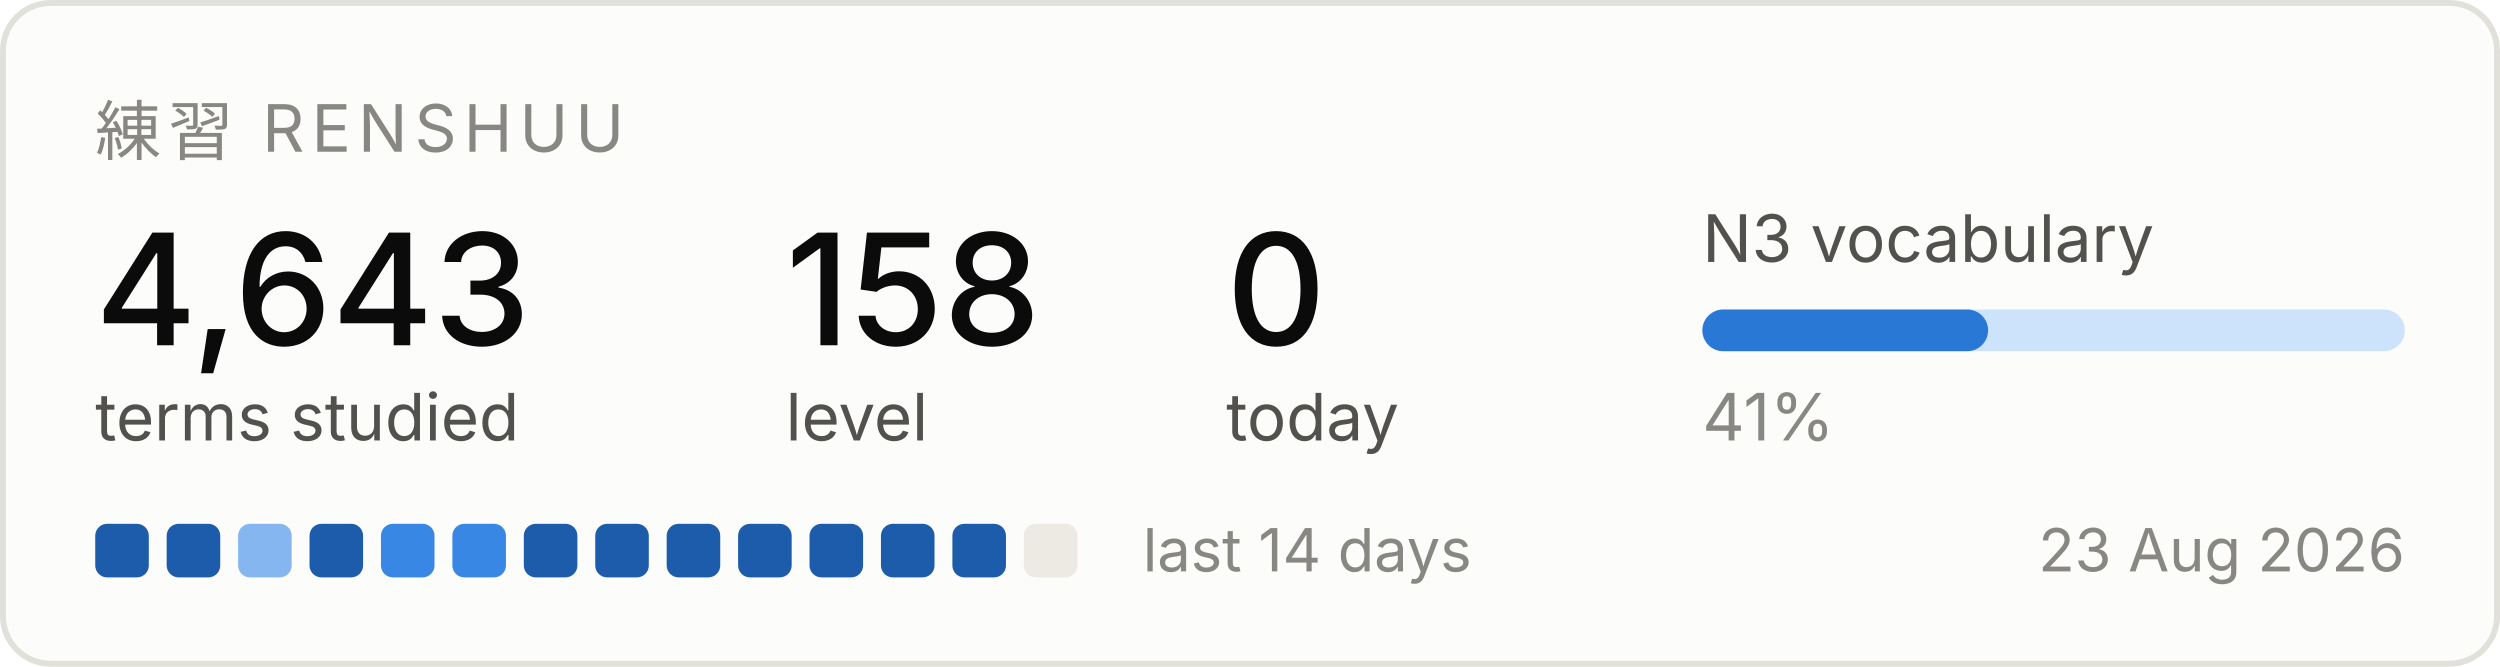
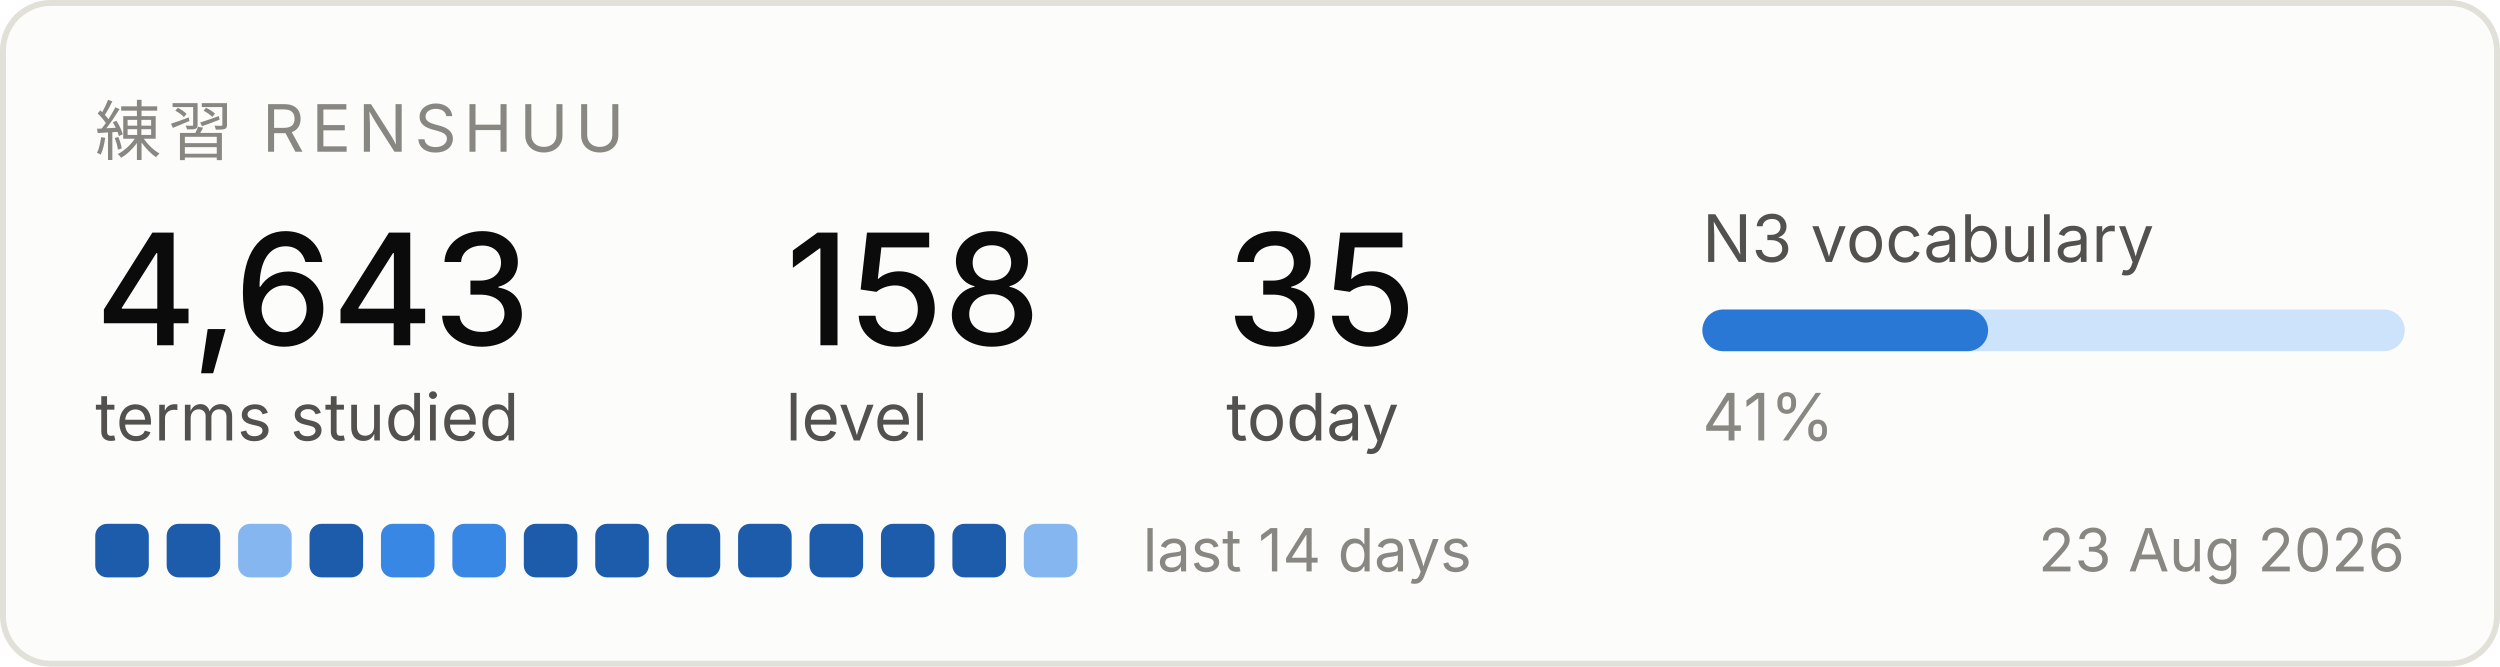
<svg xmlns="http://www.w3.org/2000/svg" width="420" height="112" viewBox="0 0 420 112" role="img" aria-label="Renshuu study progress">
  <rect x="0.5" y="0.5" width="419" height="111" rx="8" fill="#fcfcfb" stroke="#e1e0d9" />
  <text x="16" y="26" font-family="system-ui, -apple-system, Segoe UI, sans-serif" font-size="11" fill="#898781" letter-spacing="1.2">練習  RENSHUU</text>
  <text x="16" y="58" font-family="system-ui, -apple-system, Segoe UI, sans-serif" font-size="26" fill="#0b0b0b" font-weight="500">4,643</text>
  <text x="16" y="74" font-family="system-ui, -apple-system, Segoe UI, sans-serif" font-size="11" fill="#52514e">terms studied</text>
  <text x="132" y="58" font-family="system-ui, -apple-system, Segoe UI, sans-serif" font-size="26" fill="#0b0b0b" font-weight="500">158</text>
  <text x="132" y="74" font-family="system-ui, -apple-system, Segoe UI, sans-serif" font-size="11" fill="#52514e">level</text>
-   <text x="206" y="58" font-family="system-ui, -apple-system, Segoe UI, sans-serif" font-size="26" fill="#0b0b0b" font-weight="500">0</text>
+   <text x="206" y="58" font-family="system-ui, -apple-system, Segoe UI, sans-serif" font-size="26" fill="#0b0b0b" font-weight="500">35</text>
  <text x="206" y="74" font-family="system-ui, -apple-system, Segoe UI, sans-serif" font-size="11" fill="#52514e">today</text>
  <text x="286" y="44" font-family="system-ui, -apple-system, Segoe UI, sans-serif" font-size="11" fill="#52514e">N3 vocabulary</text>
  <rect x="286" y="52" width="118" height="7" rx="3.5" fill="#cde2fb" />
  <rect x="286" y="52" width="48" height="7" rx="3.5" fill="#2a78d6" />
  <text x="286" y="74" font-family="system-ui, -apple-system, Segoe UI, sans-serif" font-size="11" fill="#898781">41%</text>
  <rect x="16" y="88" width="9" height="9" rx="2" fill="#1c5cab" />
  <rect x="28" y="88" width="9" height="9" rx="2" fill="#1c5cab" />
  <rect x="40" y="88" width="9" height="9" rx="2" fill="#86b6ef" />
  <rect x="52" y="88" width="9" height="9" rx="2" fill="#1c5cab" />
  <rect x="64" y="88" width="9" height="9" rx="2" fill="#3987e5" />
  <rect x="76" y="88" width="9" height="9" rx="2" fill="#3987e5" />
  <rect x="88" y="88" width="9" height="9" rx="2" fill="#1c5cab" />
  <rect x="100" y="88" width="9" height="9" rx="2" fill="#1c5cab" />
  <rect x="112" y="88" width="9" height="9" rx="2" fill="#1c5cab" />
  <rect x="124" y="88" width="9" height="9" rx="2" fill="#1c5cab" />
  <rect x="136" y="88" width="9" height="9" rx="2" fill="#1c5cab" />
  <rect x="148" y="88" width="9" height="9" rx="2" fill="#1c5cab" />
  <rect x="160" y="88" width="9" height="9" rx="2" fill="#1c5cab" />
-   <rect x="172" y="88" width="9" height="9" rx="2" fill="#eceae2" />
+   <rect x="172" y="88" width="9" height="9" rx="2" fill="#86b6ef" />
  <text x="192" y="96" font-family="system-ui, -apple-system, Segoe UI, sans-serif" font-size="10" fill="#898781">last 14 days</text>
  <text x="404" y="96" font-family="system-ui, -apple-system, Segoe UI, sans-serif" font-size="10" fill="#898781" text-anchor="end">23 Aug 2026</text>
</svg>
